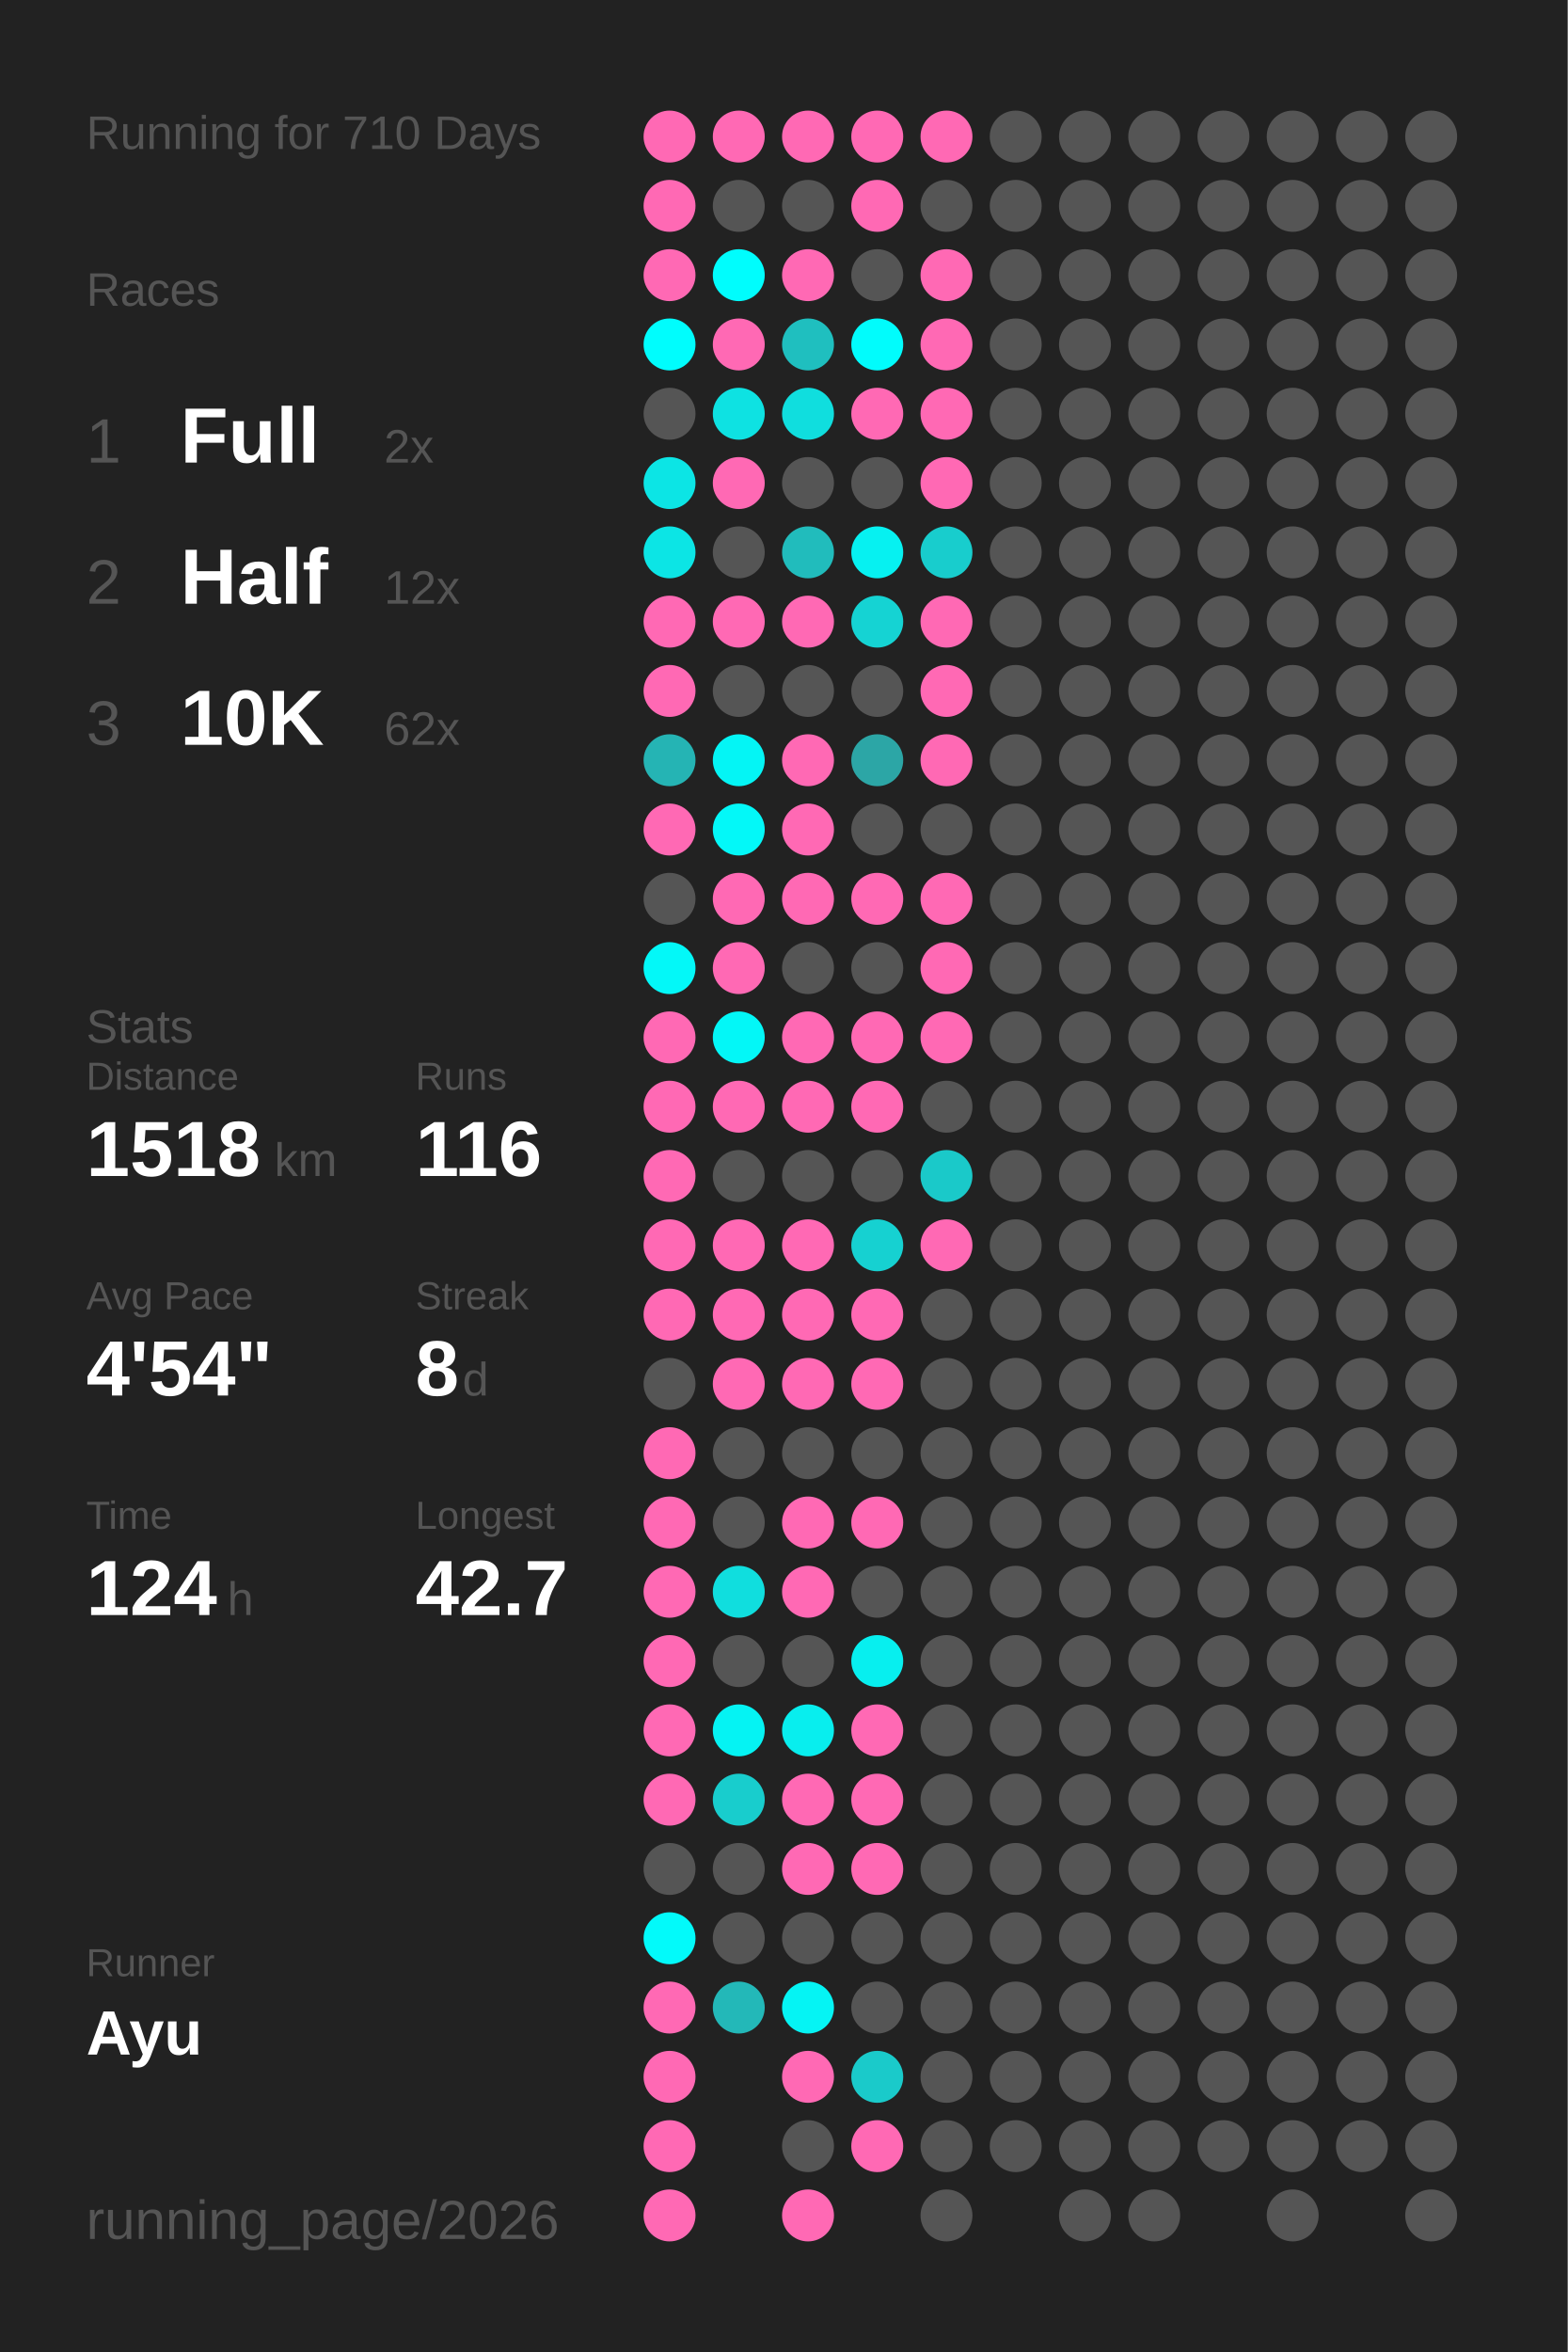
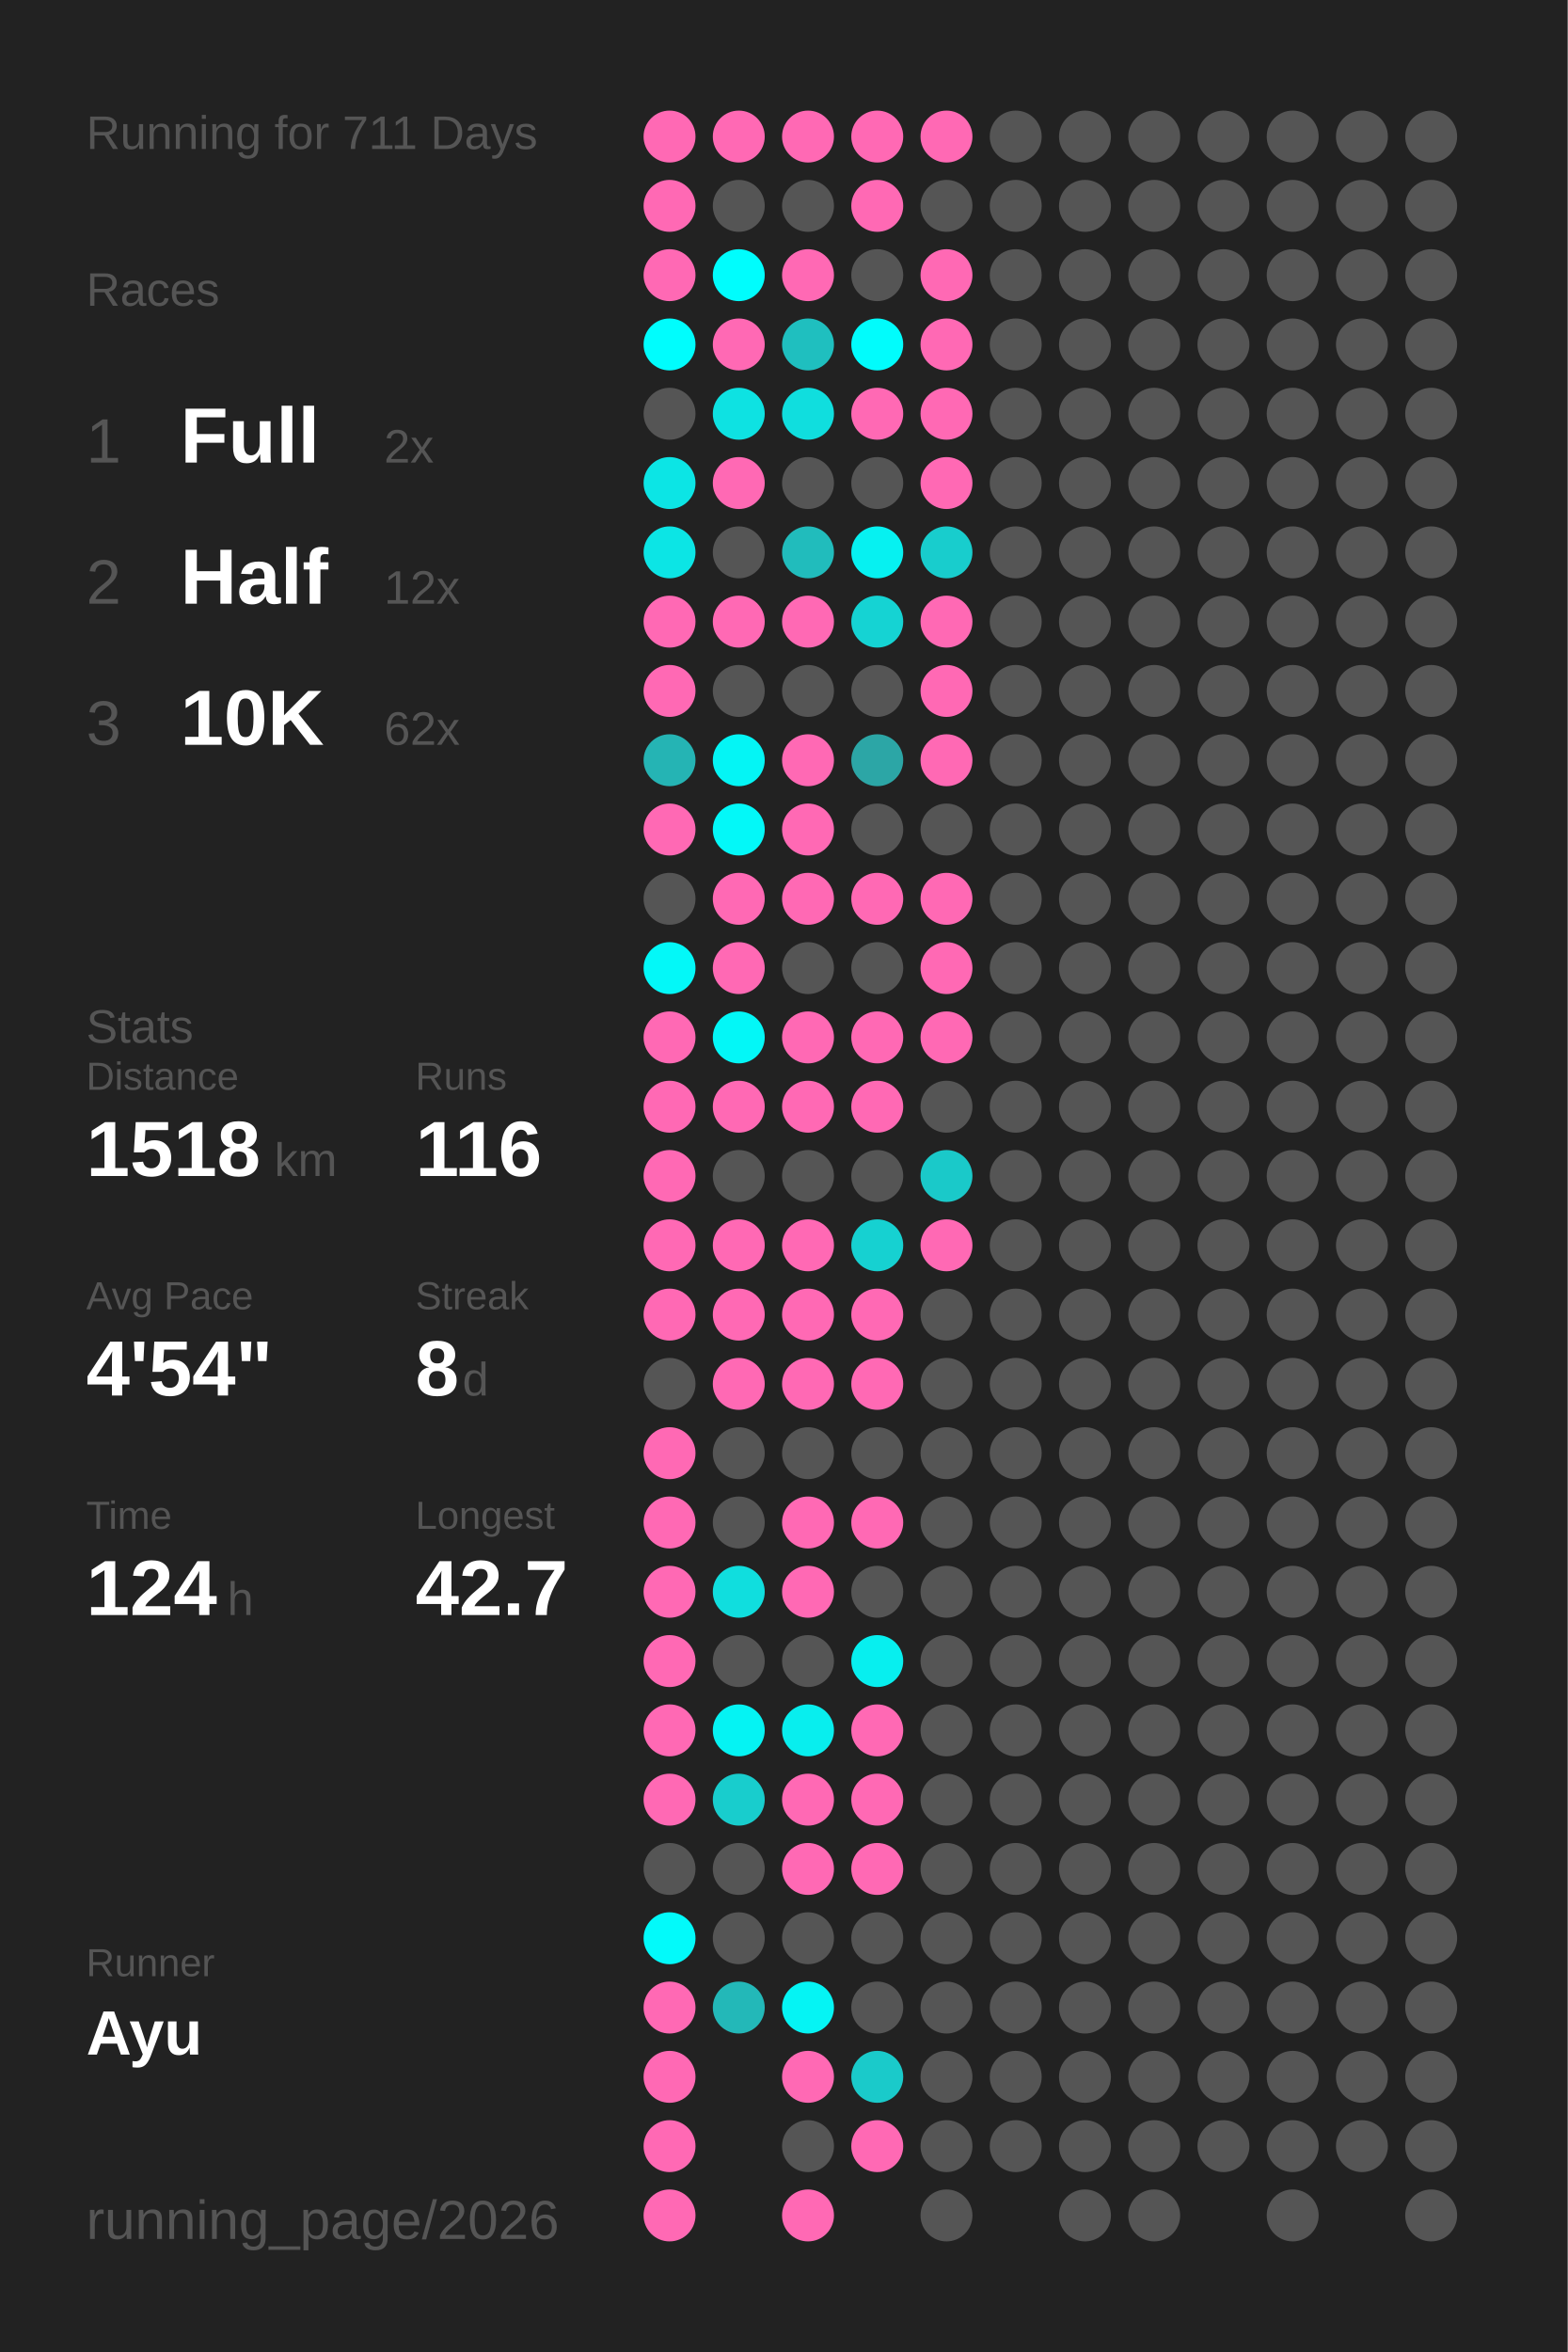
<svg xmlns="http://www.w3.org/2000/svg" baseProfile="full" height="300mm" version="1.1" viewBox="0,0,200,300" width="200mm">
  <defs />
  <rect fill="#222222" height="300" width="200" x="0" y="0" />
-   <text fill="#555555" style="font-size:6px; font-family:Arial;" x="11" y="19">Running for 710 Days</text>
+   <text fill="#555555" style="font-size:6px; font-family:Arial;" x="11" y="19">Running for 711 Days</text>
  <text fill="#555555" style="font-size:6px; font-family:Arial;" x="11" y="39">Races</text>
  <text fill="#555555" style="font-size:8px; font-family:Arial;" x="11" y="59">1</text>
  <text fill="#FFFFFF" style="font-size:10px; font-family:Arial; font-weight:bold;" x="23" y="59">Full</text>
  <text fill="#555555" style="font-size:6px; font-family:Arial;" x="49" y="59">2x</text>
  <text fill="#555555" style="font-size:8px; font-family:Arial;" x="11" y="77">2</text>
  <text fill="#FFFFFF" style="font-size:10px; font-family:Arial; font-weight:bold;" x="23" y="77">Half</text>
  <text fill="#555555" style="font-size:6px; font-family:Arial;" x="49" y="77">12x</text>
  <text fill="#555555" style="font-size:8px; font-family:Arial;" x="11" y="95">3</text>
  <text fill="#FFFFFF" style="font-size:10px; font-family:Arial; font-weight:bold;" x="23" y="95">10K</text>
  <text fill="#555555" style="font-size:6px; font-family:Arial;" x="49" y="95">62x</text>
  <text fill="#555555" style="font-size:6px; font-family:Arial;" x="11" y="133">Stats</text>
  <text fill="#555555" style="font-size:5px; font-family:Arial;" x="11" y="139">Distance</text>
  <text fill="#FFFFFF" style="font-size:10px; font-family:Arial; font-weight:bold;" x="11" y="150">1518</text>
  <text fill="#555555" style="font-size:6px; font-family:Arial;" x="35" y="150">km</text>
  <text fill="#555555" style="font-size:5px; font-family:Arial;" x="53" y="139">Runs</text>
  <text fill="#FFFFFF" style="font-size:10px; font-family:Arial; font-weight:bold;" x="53" y="150">116</text>
  <text fill="#555555" style="font-size:5px; font-family:Arial;" x="11" y="167">Avg Pace</text>
  <text fill="#FFFFFF" style="font-size:10px; font-family:Arial; font-weight:bold;" x="11" y="178">4'54"</text>
  <text fill="#555555" style="font-size:5px; font-family:Arial;" x="53" y="167">Streak</text>
  <text fill="#FFFFFF" style="font-size:10px; font-family:Arial; font-weight:bold;" x="53" y="178">8</text>
  <text fill="#555555" style="font-size:6px; font-family:Arial;" x="59" y="178">d</text>
  <text fill="#555555" style="font-size:5px; font-family:Arial;" x="11" y="195">Time</text>
  <text fill="#FFFFFF" style="font-size:10px; font-family:Arial; font-weight:bold;" x="11" y="206">124</text>
  <text fill="#555555" style="font-size:6px; font-family:Arial;" x="29" y="206">h</text>
  <text fill="#555555" style="font-size:5px; font-family:Arial;" x="53" y="195">Longest</text>
  <text fill="#FFFFFF" style="font-size:10px; font-family:Arial; font-weight:bold;" x="53" y="206">42.7</text>
  <text fill="#555555" style="font-size:5px; font-family:Arial;" x="11" y="252.065">Runner</text>
  <text fill="#FFFFFF" style="font-size:8px; font-family:Arial; font-weight:bold;" x="11" y="262.065">Ayu</text>
  <text fill="#555555" style="font-size:7px; font-family:Arial;" x="11" y="285.581">running_page/2026</text>
  <circle cx="85.417" cy="17.419" fill="#ff69b4" r="3.312" />
  <circle cx="85.417" cy="26.258" fill="#ff69b4" r="3.312" />
  <circle cx="85.417" cy="35.097" fill="#ff69b4" r="3.312" />
  <circle cx="85.417" cy="43.935" fill="#00fdfd" r="3.312" />
  <circle cx="85.417" cy="52.774" fill="#555555" r="3.312" />
  <circle cx="85.417" cy="61.613" fill="#0ce5e5" r="3.312" />
  <circle cx="85.417" cy="70.452" fill="#0ce5e5" r="3.312" />
  <circle cx="85.417" cy="79.29" fill="#ff69b4" r="3.312" />
  <circle cx="85.417" cy="88.129" fill="#ff69b4" r="3.312" />
  <circle cx="85.417" cy="96.968" fill="#25b4b4" r="3.312" />
  <circle cx="85.417" cy="105.806" fill="#ff69b4" r="3.312" />
  <circle cx="85.417" cy="114.645" fill="#555555" r="3.312" />
  <circle cx="85.417" cy="123.484" fill="#03f8f8" r="3.312" />
  <circle cx="85.417" cy="132.323" fill="#ff69b4" r="3.312" />
  <circle cx="85.417" cy="141.161" fill="#ff69b4" r="3.312" />
  <circle cx="85.417" cy="150" fill="#ff69b4" r="3.312" />
  <circle cx="85.417" cy="158.839" fill="#ff69b4" r="3.312" />
  <circle cx="85.417" cy="167.677" fill="#ff69b4" r="3.312" />
  <circle cx="85.417" cy="176.516" fill="#555555" r="3.312" />
  <circle cx="85.417" cy="185.355" fill="#ff69b4" r="3.312" />
  <circle cx="85.417" cy="194.194" fill="#ff69b4" r="3.312" />
  <circle cx="85.417" cy="203.032" fill="#ff69b4" r="3.312" />
  <circle cx="85.417" cy="211.871" fill="#ff69b4" r="3.312" />
  <circle cx="85.417" cy="220.71" fill="#ff69b4" r="3.312" />
  <circle cx="85.417" cy="229.548" fill="#ff69b4" r="3.312" />
  <circle cx="85.417" cy="238.387" fill="#555555" r="3.312" />
  <circle cx="85.417" cy="247.226" fill="#02fafa" r="3.312" />
  <circle cx="85.417" cy="256.065" fill="#ff69b4" r="3.312" />
  <circle cx="85.417" cy="264.903" fill="#ff69b4" r="3.312" />
  <circle cx="85.417" cy="273.742" fill="#ff69b4" r="3.312" />
  <circle cx="85.417" cy="282.581" fill="#ff69b4" r="3.312" />
  <circle cx="94.25" cy="17.419" fill="#ff69b4" r="3.312" />
  <circle cx="94.25" cy="26.258" fill="#555555" r="3.312" />
  <circle cx="94.25" cy="35.097" fill="#00fdfd" r="3.312" />
  <circle cx="94.25" cy="43.935" fill="#ff69b4" r="3.312" />
  <circle cx="94.25" cy="52.774" fill="#0ee2e2" r="3.312" />
  <circle cx="94.25" cy="61.613" fill="#ff69b4" r="3.312" />
  <circle cx="94.25" cy="70.452" fill="#555555" r="3.312" />
  <circle cx="94.25" cy="79.29" fill="#ff69b4" r="3.312" />
  <circle cx="94.25" cy="88.129" fill="#555555" r="3.312" />
  <circle cx="94.25" cy="96.968" fill="#04f5f5" r="3.312" />
  <circle cx="94.25" cy="105.806" fill="#03f8f8" r="3.312" />
  <circle cx="94.25" cy="114.645" fill="#ff69b4" r="3.312" />
  <circle cx="94.25" cy="123.484" fill="#ff69b4" r="3.312" />
  <circle cx="94.25" cy="132.323" fill="#03f7f7" r="3.312" />
  <circle cx="94.25" cy="141.161" fill="#ff69b4" r="3.312" />
  <circle cx="94.25" cy="150" fill="#555555" r="3.312" />
  <circle cx="94.25" cy="158.839" fill="#ff69b4" r="3.312" />
  <circle cx="94.25" cy="167.677" fill="#ff69b4" r="3.312" />
  <circle cx="94.25" cy="176.516" fill="#ff69b4" r="3.312" />
  <circle cx="94.25" cy="185.355" fill="#555555" r="3.312" />
  <circle cx="94.25" cy="194.194" fill="#555555" r="3.312" />
  <circle cx="94.25" cy="203.032" fill="#10dede" r="3.312" />
  <circle cx="94.25" cy="211.871" fill="#555555" r="3.312" />
  <circle cx="94.25" cy="220.71" fill="#05f3f3" r="3.312" />
  <circle cx="94.25" cy="229.548" fill="#18cdcd" r="3.312" />
  <circle cx="94.25" cy="238.387" fill="#555555" r="3.312" />
  <circle cx="94.25" cy="247.226" fill="#555555" r="3.312" />
  <circle cx="94.25" cy="256.065" fill="#23b8b8" r="3.312" />
  <circle cx="103.083" cy="17.419" fill="#ff69b4" r="3.312" />
  <circle cx="103.083" cy="26.258" fill="#555555" r="3.312" />
  <circle cx="103.083" cy="35.097" fill="#ff69b4" r="3.312" />
  <circle cx="103.083" cy="43.935" fill="#1fbfbf" r="3.312" />
  <circle cx="103.083" cy="52.774" fill="#10dede" r="3.312" />
  <circle cx="103.083" cy="61.613" fill="#555555" r="3.312" />
  <circle cx="103.083" cy="70.452" fill="#21bcbc" r="3.312" />
  <circle cx="103.083" cy="79.29" fill="#ff69b4" r="3.312" />
  <circle cx="103.083" cy="88.129" fill="#555555" r="3.312" />
  <circle cx="103.083" cy="96.968" fill="#ff69b4" r="3.312" />
  <circle cx="103.083" cy="105.806" fill="#ff69b4" r="3.312" />
  <circle cx="103.083" cy="114.645" fill="#ff69b4" r="3.312" />
  <circle cx="103.083" cy="123.484" fill="#555555" r="3.312" />
  <circle cx="103.083" cy="132.323" fill="#ff69b4" r="3.312" />
  <circle cx="103.083" cy="141.161" fill="#ff69b4" r="3.312" />
  <circle cx="103.083" cy="150" fill="#555555" r="3.312" />
  <circle cx="103.083" cy="158.839" fill="#ff69b4" r="3.312" />
  <circle cx="103.083" cy="167.677" fill="#ff69b4" r="3.312" />
  <circle cx="103.083" cy="176.516" fill="#ff69b4" r="3.312" />
  <circle cx="103.083" cy="185.355" fill="#555555" r="3.312" />
  <circle cx="103.083" cy="194.194" fill="#ff69b4" r="3.312" />
  <circle cx="103.083" cy="203.032" fill="#ff69b4" r="3.312" />
  <circle cx="103.083" cy="211.871" fill="#555555" r="3.312" />
  <circle cx="103.083" cy="220.71" fill="#08eeee" r="3.312" />
  <circle cx="103.083" cy="229.548" fill="#ff69b4" r="3.312" />
  <circle cx="103.083" cy="238.387" fill="#ff69b4" r="3.312" />
  <circle cx="103.083" cy="247.226" fill="#555555" r="3.312" />
  <circle cx="103.083" cy="256.065" fill="#05f4f4" r="3.312" />
  <circle cx="103.083" cy="264.903" fill="#ff69b4" r="3.312" />
  <circle cx="103.083" cy="273.742" fill="#555555" r="3.312" />
  <circle cx="103.083" cy="282.581" fill="#ff69b4" r="3.312" />
  <circle cx="111.917" cy="17.419" fill="#ff69b4" r="3.312" />
  <circle cx="111.917" cy="26.258" fill="#ff69b4" r="3.312" />
  <circle cx="111.917" cy="35.097" fill="#555555" r="3.312" />
  <circle cx="111.917" cy="43.935" fill="#01fcfc" r="3.312" />
  <circle cx="111.917" cy="52.774" fill="#ff69b4" r="3.312" />
  <circle cx="111.917" cy="61.613" fill="#555555" r="3.312" />
  <circle cx="111.917" cy="70.452" fill="#06f1f1" r="3.312" />
  <circle cx="111.917" cy="79.29" fill="#15d3d3" r="3.312" />
  <circle cx="111.917" cy="88.129" fill="#555555" r="3.312" />
  <circle cx="111.917" cy="96.968" fill="#2ca6a6" r="3.312" />
  <circle cx="111.917" cy="105.806" fill="#555555" r="3.312" />
  <circle cx="111.917" cy="114.645" fill="#ff69b4" r="3.312" />
  <circle cx="111.917" cy="123.484" fill="#555555" r="3.312" />
  <circle cx="111.917" cy="132.323" fill="#ff69b4" r="3.312" />
  <circle cx="111.917" cy="141.161" fill="#ff69b4" r="3.312" />
  <circle cx="111.917" cy="150" fill="#555555" r="3.312" />
  <circle cx="111.917" cy="158.839" fill="#16d1d1" r="3.312" />
  <circle cx="111.917" cy="167.677" fill="#ff69b4" r="3.312" />
  <circle cx="111.917" cy="176.516" fill="#ff69b4" r="3.312" />
  <circle cx="111.917" cy="185.355" fill="#555555" r="3.312" />
  <circle cx="111.917" cy="194.194" fill="#ff69b4" r="3.312" />
  <circle cx="111.917" cy="203.032" fill="#555555" r="3.312" />
  <circle cx="111.917" cy="211.871" fill="#07efef" r="3.312" />
  <circle cx="111.917" cy="220.71" fill="#ff69b4" r="3.312" />
  <circle cx="111.917" cy="229.548" fill="#ff69b4" r="3.312" />
  <circle cx="111.917" cy="238.387" fill="#ff69b4" r="3.312" />
  <circle cx="111.917" cy="247.226" fill="#555555" r="3.312" />
  <circle cx="111.917" cy="256.065" fill="#555555" r="3.312" />
  <circle cx="111.917" cy="264.903" fill="#1acaca" r="3.312" />
  <circle cx="111.917" cy="273.742" fill="#ff69b4" r="3.312" />
  <circle cx="120.75" cy="17.419" fill="#ff69b4" r="3.312" />
  <circle cx="120.75" cy="26.258" fill="#555555" r="3.312" />
  <circle cx="120.75" cy="35.097" fill="#ff69b4" r="3.312" />
  <circle cx="120.75" cy="43.935" fill="#ff69b4" r="3.312" />
  <circle cx="120.75" cy="52.774" fill="#ff69b4" r="3.312" />
  <circle cx="120.75" cy="61.613" fill="#ff69b4" r="3.312" />
  <circle cx="120.75" cy="70.452" fill="#18cdcd" r="3.312" />
  <circle cx="120.75" cy="79.29" fill="#ff69b4" r="3.312" />
  <circle cx="120.75" cy="88.129" fill="#ff69b4" r="3.312" />
  <circle cx="120.75" cy="96.968" fill="#ff69b4" r="3.312" />
  <circle cx="120.75" cy="105.806" fill="#555555" r="3.312" />
  <circle cx="120.75" cy="114.645" fill="#ff69b4" r="3.312" />
  <circle cx="120.75" cy="123.484" fill="#ff69b4" r="3.312" />
  <circle cx="120.75" cy="132.323" fill="#ff69b4" r="3.312" />
  <circle cx="120.75" cy="141.161" fill="#555555" r="3.312" />
  <circle cx="120.75" cy="150" fill="#1ac9c9" r="3.312" />
  <circle cx="120.75" cy="158.839" fill="#ff69b4" r="3.312" />
  <circle cx="120.75" cy="167.677" fill="#555555" r="3.312" />
  <circle cx="120.75" cy="176.516" fill="#555555" r="3.312" />
  <circle cx="120.75" cy="185.355" fill="#555555" r="3.312" />
  <circle cx="120.75" cy="194.194" fill="#555555" r="3.312" />
  <circle cx="120.75" cy="203.032" fill="#555555" r="3.312" />
  <circle cx="120.75" cy="211.871" fill="#555555" r="3.312" />
  <circle cx="120.75" cy="220.71" fill="#555555" r="3.312" />
  <circle cx="120.75" cy="229.548" fill="#555555" r="3.312" />
  <circle cx="120.75" cy="238.387" fill="#555555" r="3.312" />
  <circle cx="120.75" cy="247.226" fill="#555555" r="3.312" />
  <circle cx="120.75" cy="256.065" fill="#555555" r="3.312" />
  <circle cx="120.75" cy="264.903" fill="#555555" r="3.312" />
  <circle cx="120.75" cy="273.742" fill="#555555" r="3.312" />
  <circle cx="120.75" cy="282.581" fill="#555555" r="3.312" />
  <circle cx="129.583" cy="17.419" fill="#555555" r="3.312" />
  <circle cx="129.583" cy="26.258" fill="#555555" r="3.312" />
  <circle cx="129.583" cy="35.097" fill="#555555" r="3.312" />
  <circle cx="129.583" cy="43.935" fill="#555555" r="3.312" />
  <circle cx="129.583" cy="52.774" fill="#555555" r="3.312" />
  <circle cx="129.583" cy="61.613" fill="#555555" r="3.312" />
  <circle cx="129.583" cy="70.452" fill="#555555" r="3.312" />
  <circle cx="129.583" cy="79.29" fill="#555555" r="3.312" />
  <circle cx="129.583" cy="88.129" fill="#555555" r="3.312" />
  <circle cx="129.583" cy="96.968" fill="#555555" r="3.312" />
  <circle cx="129.583" cy="105.806" fill="#555555" r="3.312" />
  <circle cx="129.583" cy="114.645" fill="#555555" r="3.312" />
  <circle cx="129.583" cy="123.484" fill="#555555" r="3.312" />
  <circle cx="129.583" cy="132.323" fill="#555555" r="3.312" />
  <circle cx="129.583" cy="141.161" fill="#555555" r="3.312" />
  <circle cx="129.583" cy="150" fill="#555555" r="3.312" />
  <circle cx="129.583" cy="158.839" fill="#555555" r="3.312" />
  <circle cx="129.583" cy="167.677" fill="#555555" r="3.312" />
  <circle cx="129.583" cy="176.516" fill="#555555" r="3.312" />
  <circle cx="129.583" cy="185.355" fill="#555555" r="3.312" />
  <circle cx="129.583" cy="194.194" fill="#555555" r="3.312" />
  <circle cx="129.583" cy="203.032" fill="#555555" r="3.312" />
  <circle cx="129.583" cy="211.871" fill="#555555" r="3.312" />
  <circle cx="129.583" cy="220.71" fill="#555555" r="3.312" />
  <circle cx="129.583" cy="229.548" fill="#555555" r="3.312" />
  <circle cx="129.583" cy="238.387" fill="#555555" r="3.312" />
  <circle cx="129.583" cy="247.226" fill="#555555" r="3.312" />
  <circle cx="129.583" cy="256.065" fill="#555555" r="3.312" />
  <circle cx="129.583" cy="264.903" fill="#555555" r="3.312" />
  <circle cx="129.583" cy="273.742" fill="#555555" r="3.312" />
  <circle cx="138.417" cy="17.419" fill="#555555" r="3.312" />
  <circle cx="138.417" cy="26.258" fill="#555555" r="3.312" />
  <circle cx="138.417" cy="35.097" fill="#555555" r="3.312" />
  <circle cx="138.417" cy="43.935" fill="#555555" r="3.312" />
  <circle cx="138.417" cy="52.774" fill="#555555" r="3.312" />
  <circle cx="138.417" cy="61.613" fill="#555555" r="3.312" />
  <circle cx="138.417" cy="70.452" fill="#555555" r="3.312" />
  <circle cx="138.417" cy="79.29" fill="#555555" r="3.312" />
  <circle cx="138.417" cy="88.129" fill="#555555" r="3.312" />
  <circle cx="138.417" cy="96.968" fill="#555555" r="3.312" />
  <circle cx="138.417" cy="105.806" fill="#555555" r="3.312" />
  <circle cx="138.417" cy="114.645" fill="#555555" r="3.312" />
  <circle cx="138.417" cy="123.484" fill="#555555" r="3.312" />
  <circle cx="138.417" cy="132.323" fill="#555555" r="3.312" />
  <circle cx="138.417" cy="141.161" fill="#555555" r="3.312" />
  <circle cx="138.417" cy="150" fill="#555555" r="3.312" />
  <circle cx="138.417" cy="158.839" fill="#555555" r="3.312" />
  <circle cx="138.417" cy="167.677" fill="#555555" r="3.312" />
  <circle cx="138.417" cy="176.516" fill="#555555" r="3.312" />
  <circle cx="138.417" cy="185.355" fill="#555555" r="3.312" />
  <circle cx="138.417" cy="194.194" fill="#555555" r="3.312" />
  <circle cx="138.417" cy="203.032" fill="#555555" r="3.312" />
  <circle cx="138.417" cy="211.871" fill="#555555" r="3.312" />
  <circle cx="138.417" cy="220.71" fill="#555555" r="3.312" />
  <circle cx="138.417" cy="229.548" fill="#555555" r="3.312" />
  <circle cx="138.417" cy="238.387" fill="#555555" r="3.312" />
  <circle cx="138.417" cy="247.226" fill="#555555" r="3.312" />
  <circle cx="138.417" cy="256.065" fill="#555555" r="3.312" />
  <circle cx="138.417" cy="264.903" fill="#555555" r="3.312" />
  <circle cx="138.417" cy="273.742" fill="#555555" r="3.312" />
  <circle cx="138.417" cy="282.581" fill="#555555" r="3.312" />
  <circle cx="147.25" cy="17.419" fill="#555555" r="3.312" />
  <circle cx="147.25" cy="26.258" fill="#555555" r="3.312" />
  <circle cx="147.25" cy="35.097" fill="#555555" r="3.312" />
  <circle cx="147.25" cy="43.935" fill="#555555" r="3.312" />
  <circle cx="147.25" cy="52.774" fill="#555555" r="3.312" />
  <circle cx="147.25" cy="61.613" fill="#555555" r="3.312" />
  <circle cx="147.25" cy="70.452" fill="#555555" r="3.312" />
  <circle cx="147.25" cy="79.29" fill="#555555" r="3.312" />
  <circle cx="147.25" cy="88.129" fill="#555555" r="3.312" />
  <circle cx="147.25" cy="96.968" fill="#555555" r="3.312" />
  <circle cx="147.25" cy="105.806" fill="#555555" r="3.312" />
  <circle cx="147.25" cy="114.645" fill="#555555" r="3.312" />
  <circle cx="147.25" cy="123.484" fill="#555555" r="3.312" />
  <circle cx="147.25" cy="132.323" fill="#555555" r="3.312" />
  <circle cx="147.25" cy="141.161" fill="#555555" r="3.312" />
  <circle cx="147.25" cy="150" fill="#555555" r="3.312" />
  <circle cx="147.25" cy="158.839" fill="#555555" r="3.312" />
  <circle cx="147.25" cy="167.677" fill="#555555" r="3.312" />
  <circle cx="147.25" cy="176.516" fill="#555555" r="3.312" />
  <circle cx="147.25" cy="185.355" fill="#555555" r="3.312" />
  <circle cx="147.25" cy="194.194" fill="#555555" r="3.312" />
  <circle cx="147.25" cy="203.032" fill="#555555" r="3.312" />
  <circle cx="147.25" cy="211.871" fill="#555555" r="3.312" />
  <circle cx="147.25" cy="220.71" fill="#555555" r="3.312" />
  <circle cx="147.25" cy="229.548" fill="#555555" r="3.312" />
  <circle cx="147.25" cy="238.387" fill="#555555" r="3.312" />
  <circle cx="147.25" cy="247.226" fill="#555555" r="3.312" />
  <circle cx="147.25" cy="256.065" fill="#555555" r="3.312" />
  <circle cx="147.25" cy="264.903" fill="#555555" r="3.312" />
  <circle cx="147.25" cy="273.742" fill="#555555" r="3.312" />
  <circle cx="147.25" cy="282.581" fill="#555555" r="3.312" />
  <circle cx="156.083" cy="17.419" fill="#555555" r="3.312" />
  <circle cx="156.083" cy="26.258" fill="#555555" r="3.312" />
  <circle cx="156.083" cy="35.097" fill="#555555" r="3.312" />
  <circle cx="156.083" cy="43.935" fill="#555555" r="3.312" />
  <circle cx="156.083" cy="52.774" fill="#555555" r="3.312" />
  <circle cx="156.083" cy="61.613" fill="#555555" r="3.312" />
  <circle cx="156.083" cy="70.452" fill="#555555" r="3.312" />
  <circle cx="156.083" cy="79.29" fill="#555555" r="3.312" />
  <circle cx="156.083" cy="88.129" fill="#555555" r="3.312" />
  <circle cx="156.083" cy="96.968" fill="#555555" r="3.312" />
  <circle cx="156.083" cy="105.806" fill="#555555" r="3.312" />
  <circle cx="156.083" cy="114.645" fill="#555555" r="3.312" />
  <circle cx="156.083" cy="123.484" fill="#555555" r="3.312" />
  <circle cx="156.083" cy="132.323" fill="#555555" r="3.312" />
  <circle cx="156.083" cy="141.161" fill="#555555" r="3.312" />
  <circle cx="156.083" cy="150" fill="#555555" r="3.312" />
  <circle cx="156.083" cy="158.839" fill="#555555" r="3.312" />
  <circle cx="156.083" cy="167.677" fill="#555555" r="3.312" />
  <circle cx="156.083" cy="176.516" fill="#555555" r="3.312" />
  <circle cx="156.083" cy="185.355" fill="#555555" r="3.312" />
  <circle cx="156.083" cy="194.194" fill="#555555" r="3.312" />
  <circle cx="156.083" cy="203.032" fill="#555555" r="3.312" />
  <circle cx="156.083" cy="211.871" fill="#555555" r="3.312" />
  <circle cx="156.083" cy="220.71" fill="#555555" r="3.312" />
  <circle cx="156.083" cy="229.548" fill="#555555" r="3.312" />
  <circle cx="156.083" cy="238.387" fill="#555555" r="3.312" />
  <circle cx="156.083" cy="247.226" fill="#555555" r="3.312" />
  <circle cx="156.083" cy="256.065" fill="#555555" r="3.312" />
  <circle cx="156.083" cy="264.903" fill="#555555" r="3.312" />
  <circle cx="156.083" cy="273.742" fill="#555555" r="3.312" />
  <circle cx="164.917" cy="17.419" fill="#555555" r="3.312" />
  <circle cx="164.917" cy="26.258" fill="#555555" r="3.312" />
  <circle cx="164.917" cy="35.097" fill="#555555" r="3.312" />
  <circle cx="164.917" cy="43.935" fill="#555555" r="3.312" />
  <circle cx="164.917" cy="52.774" fill="#555555" r="3.312" />
  <circle cx="164.917" cy="61.613" fill="#555555" r="3.312" />
  <circle cx="164.917" cy="70.452" fill="#555555" r="3.312" />
  <circle cx="164.917" cy="79.29" fill="#555555" r="3.312" />
  <circle cx="164.917" cy="88.129" fill="#555555" r="3.312" />
  <circle cx="164.917" cy="96.968" fill="#555555" r="3.312" />
  <circle cx="164.917" cy="105.806" fill="#555555" r="3.312" />
  <circle cx="164.917" cy="114.645" fill="#555555" r="3.312" />
  <circle cx="164.917" cy="123.484" fill="#555555" r="3.312" />
  <circle cx="164.917" cy="132.323" fill="#555555" r="3.312" />
  <circle cx="164.917" cy="141.161" fill="#555555" r="3.312" />
  <circle cx="164.917" cy="150" fill="#555555" r="3.312" />
  <circle cx="164.917" cy="158.839" fill="#555555" r="3.312" />
  <circle cx="164.917" cy="167.677" fill="#555555" r="3.312" />
  <circle cx="164.917" cy="176.516" fill="#555555" r="3.312" />
  <circle cx="164.917" cy="185.355" fill="#555555" r="3.312" />
  <circle cx="164.917" cy="194.194" fill="#555555" r="3.312" />
  <circle cx="164.917" cy="203.032" fill="#555555" r="3.312" />
  <circle cx="164.917" cy="211.871" fill="#555555" r="3.312" />
  <circle cx="164.917" cy="220.71" fill="#555555" r="3.312" />
  <circle cx="164.917" cy="229.548" fill="#555555" r="3.312" />
  <circle cx="164.917" cy="238.387" fill="#555555" r="3.312" />
  <circle cx="164.917" cy="247.226" fill="#555555" r="3.312" />
  <circle cx="164.917" cy="256.065" fill="#555555" r="3.312" />
  <circle cx="164.917" cy="264.903" fill="#555555" r="3.312" />
  <circle cx="164.917" cy="273.742" fill="#555555" r="3.312" />
  <circle cx="164.917" cy="282.581" fill="#555555" r="3.312" />
  <circle cx="173.75" cy="17.419" fill="#555555" r="3.312" />
  <circle cx="173.75" cy="26.258" fill="#555555" r="3.312" />
  <circle cx="173.75" cy="35.097" fill="#555555" r="3.312" />
  <circle cx="173.75" cy="43.935" fill="#555555" r="3.312" />
  <circle cx="173.75" cy="52.774" fill="#555555" r="3.312" />
  <circle cx="173.75" cy="61.613" fill="#555555" r="3.312" />
  <circle cx="173.75" cy="70.452" fill="#555555" r="3.312" />
  <circle cx="173.75" cy="79.29" fill="#555555" r="3.312" />
  <circle cx="173.75" cy="88.129" fill="#555555" r="3.312" />
  <circle cx="173.75" cy="96.968" fill="#555555" r="3.312" />
  <circle cx="173.75" cy="105.806" fill="#555555" r="3.312" />
  <circle cx="173.75" cy="114.645" fill="#555555" r="3.312" />
  <circle cx="173.75" cy="123.484" fill="#555555" r="3.312" />
  <circle cx="173.75" cy="132.323" fill="#555555" r="3.312" />
  <circle cx="173.75" cy="141.161" fill="#555555" r="3.312" />
  <circle cx="173.75" cy="150" fill="#555555" r="3.312" />
  <circle cx="173.75" cy="158.839" fill="#555555" r="3.312" />
  <circle cx="173.75" cy="167.677" fill="#555555" r="3.312" />
  <circle cx="173.75" cy="176.516" fill="#555555" r="3.312" />
  <circle cx="173.75" cy="185.355" fill="#555555" r="3.312" />
  <circle cx="173.75" cy="194.194" fill="#555555" r="3.312" />
  <circle cx="173.75" cy="203.032" fill="#555555" r="3.312" />
  <circle cx="173.75" cy="211.871" fill="#555555" r="3.312" />
  <circle cx="173.75" cy="220.71" fill="#555555" r="3.312" />
  <circle cx="173.75" cy="229.548" fill="#555555" r="3.312" />
  <circle cx="173.75" cy="238.387" fill="#555555" r="3.312" />
  <circle cx="173.75" cy="247.226" fill="#555555" r="3.312" />
  <circle cx="173.75" cy="256.065" fill="#555555" r="3.312" />
  <circle cx="173.75" cy="264.903" fill="#555555" r="3.312" />
  <circle cx="173.75" cy="273.742" fill="#555555" r="3.312" />
  <circle cx="182.583" cy="17.419" fill="#555555" r="3.312" />
  <circle cx="182.583" cy="26.258" fill="#555555" r="3.312" />
  <circle cx="182.583" cy="35.097" fill="#555555" r="3.312" />
  <circle cx="182.583" cy="43.935" fill="#555555" r="3.312" />
  <circle cx="182.583" cy="52.774" fill="#555555" r="3.312" />
  <circle cx="182.583" cy="61.613" fill="#555555" r="3.312" />
  <circle cx="182.583" cy="70.452" fill="#555555" r="3.312" />
  <circle cx="182.583" cy="79.29" fill="#555555" r="3.312" />
  <circle cx="182.583" cy="88.129" fill="#555555" r="3.312" />
  <circle cx="182.583" cy="96.968" fill="#555555" r="3.312" />
  <circle cx="182.583" cy="105.806" fill="#555555" r="3.312" />
  <circle cx="182.583" cy="114.645" fill="#555555" r="3.312" />
  <circle cx="182.583" cy="123.484" fill="#555555" r="3.312" />
  <circle cx="182.583" cy="132.323" fill="#555555" r="3.312" />
  <circle cx="182.583" cy="141.161" fill="#555555" r="3.312" />
  <circle cx="182.583" cy="150" fill="#555555" r="3.312" />
  <circle cx="182.583" cy="158.839" fill="#555555" r="3.312" />
  <circle cx="182.583" cy="167.677" fill="#555555" r="3.312" />
  <circle cx="182.583" cy="176.516" fill="#555555" r="3.312" />
  <circle cx="182.583" cy="185.355" fill="#555555" r="3.312" />
  <circle cx="182.583" cy="194.194" fill="#555555" r="3.312" />
  <circle cx="182.583" cy="203.032" fill="#555555" r="3.312" />
  <circle cx="182.583" cy="211.871" fill="#555555" r="3.312" />
  <circle cx="182.583" cy="220.71" fill="#555555" r="3.312" />
  <circle cx="182.583" cy="229.548" fill="#555555" r="3.312" />
  <circle cx="182.583" cy="238.387" fill="#555555" r="3.312" />
  <circle cx="182.583" cy="247.226" fill="#555555" r="3.312" />
  <circle cx="182.583" cy="256.065" fill="#555555" r="3.312" />
  <circle cx="182.583" cy="264.903" fill="#555555" r="3.312" />
  <circle cx="182.583" cy="273.742" fill="#555555" r="3.312" />
  <circle cx="182.583" cy="282.581" fill="#555555" r="3.312" />
</svg>
